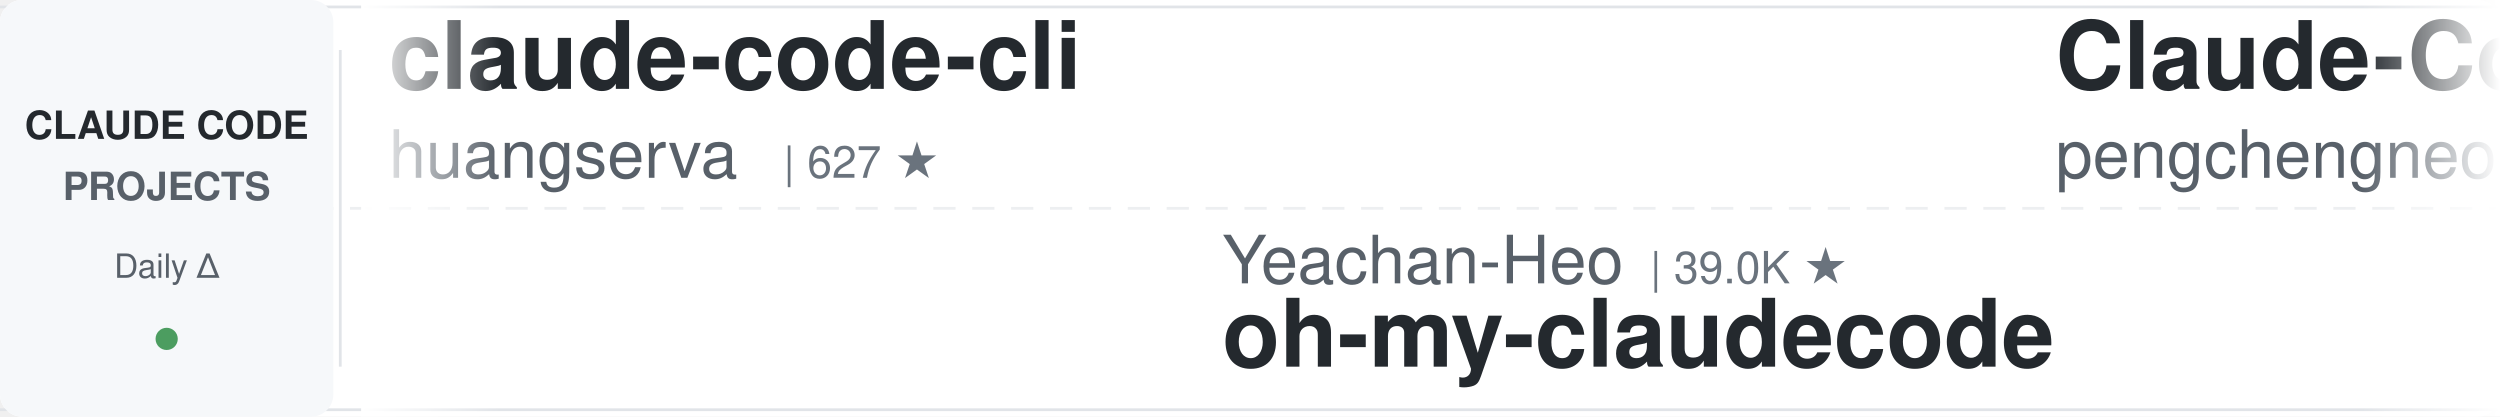
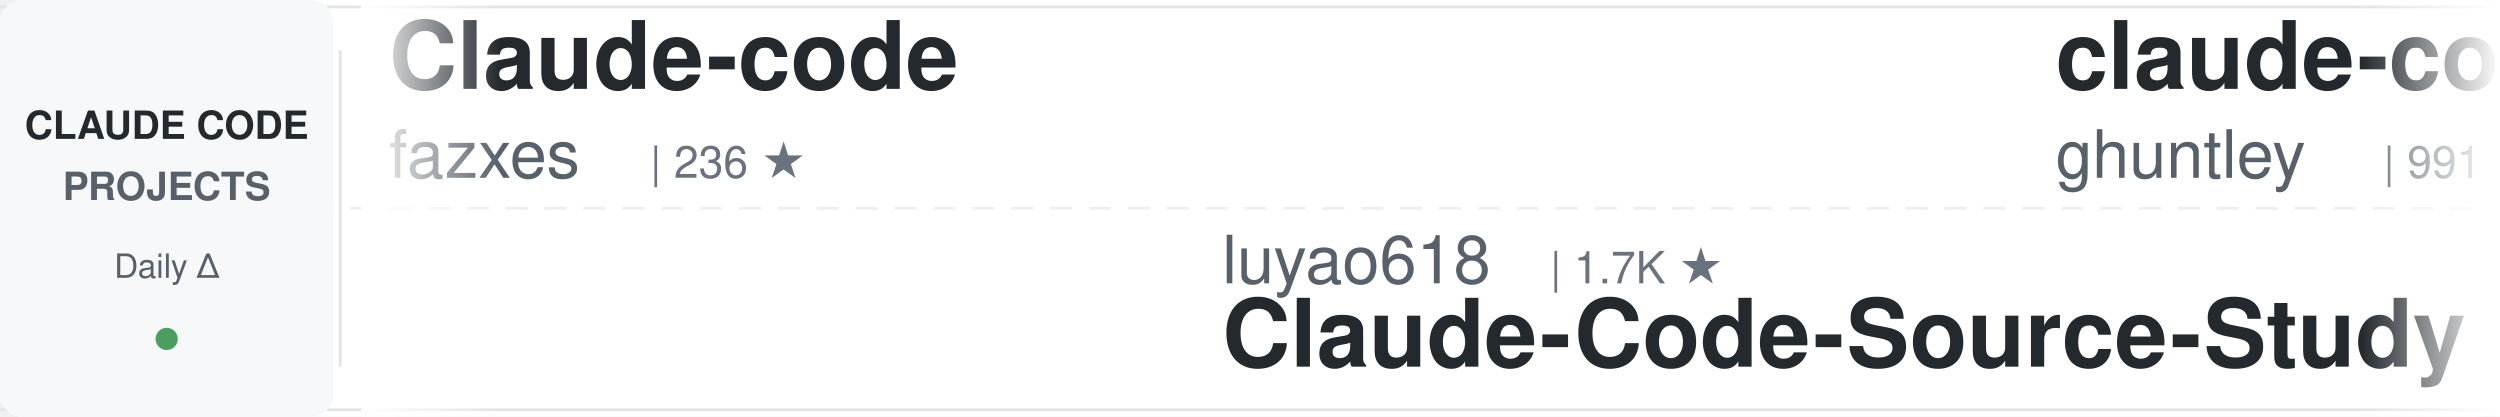
<svg xmlns="http://www.w3.org/2000/svg" width="900" height="150">
  <defs>
    <linearGradient id="awesomeLeftFade" x1="0%" y1="0%" x2="100%" y2="0%">
      <stop offset="0%" style="stop-color:#ffffff;stop-opacity:1" />
      <stop offset="100%" style="stop-color:#ffffff;stop-opacity:0" />
    </linearGradient>
    <linearGradient id="awesomeRightFade" x1="0%" y1="0%" x2="100%" y2="0%">
      <stop offset="0%" style="stop-color:#ffffff;stop-opacity:0" />
      <stop offset="100%" style="stop-color:#ffffff;stop-opacity:1" />
    </linearGradient>
  </defs>
  <rect width="900" height="150" fill="#ffffff" rx="8" />
  <rect x="0" y="2" width="900" height="1" fill="#e1e4e8" />
  <rect x="0" y="147" width="900" height="1" fill="#e1e4e8" />
  <line x1="0" y1="75" x2="900" y2="75" stroke="#e1e4e8" stroke-width="1" stroke-dasharray="8 6" opacity="0.6" />
  <rect x="0" y="0" width="120" height="150" fill="#f6f8fa" rx="8" />
  <text x="60" y="50" font-family="-apple-system, BlinkMacSystemFont, 'Segoe UI', Helvetica, Arial, sans-serif" font-size="14" font-weight="600" fill="#24292e" text-anchor="middle">CLAUDE CODE</text>
  <text x="60" y="72" font-family="-apple-system, BlinkMacSystemFont, 'Segoe UI', Helvetica, Arial, sans-serif" font-size="14" font-weight="600" fill="#586069" text-anchor="middle">PROJECTS</text>
  <text x="60" y="100" font-family="-apple-system, BlinkMacSystemFont, 'Segoe UI', Helvetica, Arial, sans-serif" font-size="12" font-weight="500" fill="#586069" text-anchor="middle">Daily Δ</text>
  <circle cx="60" cy="122" r="4" fill="#22863a" opacity="0.8" />
  <rect x="122" y="18" width="1" height="114" fill="#e1e4e8" />
  <clipPath id="awesomeTickerClip">
    <rect x="130" y="0" width="770" height="150" />
  </clipPath>
  <g clip-path="url(#awesomeTickerClip)">
    <g id="awesomeTickerItems">
      <animateTransform attributeName="transform" attributeType="XML" type="translate" from="0 0" to="-3000 0" dur="54s" repeatCount="indefinite" />
      <g transform="translate(0, 0)">
-         <text x="140" y="32" font-family="-apple-system, BlinkMacSystemFont, 'Segoe UI', Helvetica, Arial, sans-serif" font-size="34" font-weight="600" fill="#24292e">claude-code-cli</text>
-         <text x="140" y="64" font-family="-apple-system, BlinkMacSystemFont, 'Segoe UI', Helvetica, Arial, sans-serif" font-size="24" font-weight="400" fill="#586069">huangserva</text>
-         <text x="282" y="64" font-family="-apple-system, BlinkMacSystemFont, 'Segoe UI', Helvetica, Arial, sans-serif" font-size="16" font-weight="500" fill="#6a737d">| 627 ★</text>
+         <text x="140" y="32" font-family="-apple-system, BlinkMacSystemFont, 'Segoe UI', Helvetica, Arial, sans-serif" font-size="34" font-weight="600" fill="#24292e">Claude-code</text>
+         <text x="140" y="64" font-family="-apple-system, BlinkMacSystemFont, 'Segoe UI', Helvetica, Arial, sans-serif" font-size="24" font-weight="400" fill="#586069">fazxes</text>
+         <text x="234" y="64" font-family="-apple-system, BlinkMacSystemFont, 'Segoe UI', Helvetica, Arial, sans-serif" font-size="16" font-weight="500" fill="#6a737d">| 236 ★</text>
      </g>
      <g transform="translate(300, 0)">
-         <text x="140" y="102" font-family="-apple-system, BlinkMacSystemFont, 'Segoe UI', Helvetica, Arial, sans-serif" font-size="24" font-weight="400" fill="#586069">Yeachan-Heo</text>
-         <text x="294" y="102" font-family="-apple-system, BlinkMacSystemFont, 'Segoe UI', Helvetica, Arial, sans-serif" font-size="16" font-weight="500" fill="#6a737d">| 39.0K ★</text>
-         <text x="140" y="132" font-family="-apple-system, BlinkMacSystemFont, 'Segoe UI', Helvetica, Arial, sans-serif" font-size="34" font-weight="600" fill="#24292e">oh-my-claudecode</text>
+         <text x="140" y="102" font-family="-apple-system, BlinkMacSystemFont, 'Segoe UI', Helvetica, Arial, sans-serif" font-size="24" font-weight="400" fill="#586069">luyao618</text>
+         <text x="258" y="102" font-family="-apple-system, BlinkMacSystemFont, 'Segoe UI', Helvetica, Arial, sans-serif" font-size="16" font-weight="500" fill="#6a737d">| 1.7K ★</text>
+         <text x="140" y="132" font-family="-apple-system, BlinkMacSystemFont, 'Segoe UI', Helvetica, Arial, sans-serif" font-size="34" font-weight="600" fill="#24292e">Claude-Code-Source-Study</text>
      </g>
      <g transform="translate(600, 0)">
-         <text x="140" y="32" font-family="-apple-system, BlinkMacSystemFont, 'Segoe UI', Helvetica, Arial, sans-serif" font-size="34" font-weight="600" fill="#24292e">Claude-Code</text>
-         <text x="140" y="64" font-family="-apple-system, BlinkMacSystemFont, 'Segoe UI', Helvetica, Arial, sans-serif" font-size="24" font-weight="400" fill="#586069">pengchengneo</text>
-         <text x="306" y="64" font-family="-apple-system, BlinkMacSystemFont, 'Segoe UI', Helvetica, Arial, sans-serif" font-size="16" font-weight="500" fill="#6a737d">| 1.8K ★</text>
+         <text x="140" y="32" font-family="-apple-system, BlinkMacSystemFont, 'Segoe UI', Helvetica, Arial, sans-serif" font-size="34" font-weight="600" fill="#24292e">claude-code-source-code-...</text>
+         <text x="140" y="64" font-family="-apple-system, BlinkMacSystemFont, 'Segoe UI', Helvetica, Arial, sans-serif" font-size="24" font-weight="400" fill="#586069">ghuntley</text>
+         <text x="258" y="64" font-family="-apple-system, BlinkMacSystemFont, 'Segoe UI', Helvetica, Arial, sans-serif" font-size="16" font-weight="500" fill="#6a737d">| 991 ★</text>
      </g>
      <g transform="translate(900, 0)">
-         <text x="140" y="102" font-family="-apple-system, BlinkMacSystemFont, 'Segoe UI', Helvetica, Arial, sans-serif" font-size="24" font-weight="400" fill="#586069">kodu-ai</text>
-         <text x="246" y="102" font-family="-apple-system, BlinkMacSystemFont, 'Segoe UI', Helvetica, Arial, sans-serif" font-size="16" font-weight="500" fill="#6a737d">| 5.2K ★</text>
-         <text x="140" y="132" font-family="-apple-system, BlinkMacSystemFont, 'Segoe UI', Helvetica, Arial, sans-serif" font-size="34" font-weight="600" fill="#24292e">claude-coder</text>
+         <text x="140" y="102" font-family="-apple-system, BlinkMacSystemFont, 'Segoe UI', Helvetica, Arial, sans-serif" font-size="24" font-weight="400" fill="#586069">shanraisshan</text>
+         <text x="306" y="102" font-family="-apple-system, BlinkMacSystemFont, 'Segoe UI', Helvetica, Arial, sans-serif" font-size="16" font-weight="500" fill="#6a737d">| 65.7K ★</text>
+         <text x="392" y="102" font-family="-apple-system, BlinkMacSystemFont, 'Segoe UI', Helvetica, Arial, sans-serif" font-size="16" font-weight="500" fill="#22863a"> +13</text>
+         <text x="140" y="132" font-family="-apple-system, BlinkMacSystemFont, 'Segoe UI', Helvetica, Arial, sans-serif" font-size="34" font-weight="600" fill="#24292e">claude-code-best-practic...</text>
      </g>
      <g transform="translate(1200, 0)">
-         <text x="140" y="32" font-family="-apple-system, BlinkMacSystemFont, 'Segoe UI', Helvetica, Arial, sans-serif" font-size="34" font-weight="600" fill="#24292e">awesome-claude-code-tool...</text>
-         <text x="140" y="64" font-family="-apple-system, BlinkMacSystemFont, 'Segoe UI', Helvetica, Arial, sans-serif" font-size="24" font-weight="400" fill="#586069">rohitg00</text>
-         <text x="258" y="64" font-family="-apple-system, BlinkMacSystemFont, 'Segoe UI', Helvetica, Arial, sans-serif" font-size="16" font-weight="500" fill="#6a737d">| 2.6K ★</text>
-       </g>
-       <g transform="translate(1500, 0)">
-         <text x="140" y="102" font-family="-apple-system, BlinkMacSystemFont, 'Segoe UI', Helvetica, Arial, sans-serif" font-size="24" font-weight="400" fill="#586069">centminmod</text>
-         <text x="282" y="102" font-family="-apple-system, BlinkMacSystemFont, 'Segoe UI', Helvetica, Arial, sans-serif" font-size="16" font-weight="500" fill="#6a737d">| 2.6K ★</text>
-         <text x="140" y="132" font-family="-apple-system, BlinkMacSystemFont, 'Segoe UI', Helvetica, Arial, sans-serif" font-size="34" font-weight="600" fill="#24292e">my-claude-code-setup</text>
-       </g>
-       <g transform="translate(1800, 0)">
        <text x="140" y="32" font-family="-apple-system, BlinkMacSystemFont, 'Segoe UI', Helvetica, Arial, sans-serif" font-size="34" font-weight="600" fill="#24292e">claude-code-rust</text>
        <text x="140" y="64" font-family="-apple-system, BlinkMacSystemFont, 'Segoe UI', Helvetica, Arial, sans-serif" font-size="24" font-weight="400" fill="#586069">lorryjovens-hub</text>
        <text x="342" y="64" font-family="-apple-system, BlinkMacSystemFont, 'Segoe UI', Helvetica, Arial, sans-serif" font-size="16" font-weight="500" fill="#6a737d">| 1.7K ★</text>
      </g>
+       <g transform="translate(1500, 0)">
+         <text x="140" y="102" font-family="-apple-system, BlinkMacSystemFont, 'Segoe UI', Helvetica, Arial, sans-serif" font-size="24" font-weight="400" fill="#586069">pengchengneo</text>
+         <text x="306" y="102" font-family="-apple-system, BlinkMacSystemFont, 'Segoe UI', Helvetica, Arial, sans-serif" font-size="16" font-weight="500" fill="#6a737d">| 1.8K ★</text>
+         <text x="140" y="132" font-family="-apple-system, BlinkMacSystemFont, 'Segoe UI', Helvetica, Arial, sans-serif" font-size="34" font-weight="600" fill="#24292e">Claude-Code</text>
+       </g>
+       <g transform="translate(1800, 0)">
+         <text x="140" y="32" font-family="-apple-system, BlinkMacSystemFont, 'Segoe UI', Helvetica, Arial, sans-serif" font-size="34" font-weight="600" fill="#24292e">claude-code-settings</text>
+         <text x="140" y="64" font-family="-apple-system, BlinkMacSystemFont, 'Segoe UI', Helvetica, Arial, sans-serif" font-size="24" font-weight="400" fill="#586069">feiskyer</text>
+         <text x="258" y="64" font-family="-apple-system, BlinkMacSystemFont, 'Segoe UI', Helvetica, Arial, sans-serif" font-size="16" font-weight="500" fill="#6a737d">| 1.6K ★</text>
+       </g>
      <g transform="translate(2100, 0)">
-         <text x="140" y="102" font-family="-apple-system, BlinkMacSystemFont, 'Segoe UI', Helvetica, Arial, sans-serif" font-size="24" font-weight="400" fill="#586069">ponponon</text>
-         <text x="258" y="102" font-family="-apple-system, BlinkMacSystemFont, 'Segoe UI', Helvetica, Arial, sans-serif" font-size="16" font-weight="500" fill="#6a737d">| 2.3K ★</text>
-         <text x="140" y="132" font-family="-apple-system, BlinkMacSystemFont, 'Segoe UI', Helvetica, Arial, sans-serif" font-size="34" font-weight="600" fill="#24292e">claude_code_src</text>
+         <text x="140" y="102" font-family="-apple-system, BlinkMacSystemFont, 'Segoe UI', Helvetica, Arial, sans-serif" font-size="24" font-weight="400" fill="#586069">JrCx7scC</text>
+         <text x="258" y="102" font-family="-apple-system, BlinkMacSystemFont, 'Segoe UI', Helvetica, Arial, sans-serif" font-size="16" font-weight="500" fill="#6a737d">| 376 ★</text>
+         <text x="140" y="132" font-family="-apple-system, BlinkMacSystemFont, 'Segoe UI', Helvetica, Arial, sans-serif" font-size="34" font-weight="600" fill="#24292e">claude-code-source</text>
      </g>
      <g transform="translate(2400, 0)">
-         <text x="140" y="32" font-family="-apple-system, BlinkMacSystemFont, 'Segoe UI', Helvetica, Arial, sans-serif" font-size="34" font-weight="600" fill="#24292e">claude-code-engineering</text>
-         <text x="140" y="64" font-family="-apple-system, BlinkMacSystemFont, 'Segoe UI', Helvetica, Arial, sans-serif" font-size="24" font-weight="400" fill="#586069">huangjia2019</text>
-         <text x="306" y="64" font-family="-apple-system, BlinkMacSystemFont, 'Segoe UI', Helvetica, Arial, sans-serif" font-size="16" font-weight="500" fill="#6a737d">| 1.1K ★</text>
-         <text x="383" y="64" font-family="-apple-system, BlinkMacSystemFont, 'Segoe UI', Helvetica, Arial, sans-serif" font-size="16" font-weight="500" fill="#22863a"> +1</text>
+         <text x="140" y="32" font-family="-apple-system, BlinkMacSystemFont, 'Segoe UI', Helvetica, Arial, sans-serif" font-size="34" font-weight="600" fill="#24292e">Auto-claude-code-researc...</text>
+         <text x="140" y="64" font-family="-apple-system, BlinkMacSystemFont, 'Segoe UI', Helvetica, Arial, sans-serif" font-size="24" font-weight="400" fill="#586069">wanshuiyin</text>
+         <text x="282" y="64" font-family="-apple-system, BlinkMacSystemFont, 'Segoe UI', Helvetica, Arial, sans-serif" font-size="16" font-weight="500" fill="#6a737d">| 15.8K ★</text>
+         <text x="368" y="64" font-family="-apple-system, BlinkMacSystemFont, 'Segoe UI', Helvetica, Arial, sans-serif" font-size="16" font-weight="500" fill="#22863a"> +17</text>
      </g>
      <g transform="translate(2700, 0)">
-         <text x="140" y="102" font-family="-apple-system, BlinkMacSystemFont, 'Segoe UI', Helvetica, Arial, sans-serif" font-size="24" font-weight="400" fill="#586069">asgeirtj</text>
-         <text x="258" y="102" font-family="-apple-system, BlinkMacSystemFont, 'Segoe UI', Helvetica, Arial, sans-serif" font-size="16" font-weight="500" fill="#6a737d">| 64.3K ★</text>
-         <text x="344" y="102" font-family="-apple-system, BlinkMacSystemFont, 'Segoe UI', Helvetica, Arial, sans-serif" font-size="16" font-weight="500" fill="#22863a"> +18</text>
-         <text x="140" y="132" font-family="-apple-system, BlinkMacSystemFont, 'Segoe UI', Helvetica, Arial, sans-serif" font-size="34" font-weight="600" fill="#24292e">system_prompts_leaks</text>
+         <text x="140" y="102" font-family="-apple-system, BlinkMacSystemFont, 'Segoe UI', Helvetica, Arial, sans-serif" font-size="24" font-weight="400" fill="#586069">fuergaosi233</text>
+         <text x="306" y="102" font-family="-apple-system, BlinkMacSystemFont, 'Segoe UI', Helvetica, Arial, sans-serif" font-size="16" font-weight="500" fill="#6a737d">| 2.8K ★</text>
+         <text x="140" y="132" font-family="-apple-system, BlinkMacSystemFont, 'Segoe UI', Helvetica, Arial, sans-serif" font-size="34" font-weight="600" fill="#24292e">claude-code-proxy</text>
      </g>
      <g transform="translate(3000, 0)">
-         <text x="140" y="32" font-family="-apple-system, BlinkMacSystemFont, 'Segoe UI', Helvetica, Arial, sans-serif" font-size="34" font-weight="600" fill="#24292e">claude-code-cli</text>
-         <text x="140" y="64" font-family="-apple-system, BlinkMacSystemFont, 'Segoe UI', Helvetica, Arial, sans-serif" font-size="24" font-weight="400" fill="#586069">huangserva</text>
-         <text x="282" y="64" font-family="-apple-system, BlinkMacSystemFont, 'Segoe UI', Helvetica, Arial, sans-serif" font-size="16" font-weight="500" fill="#6a737d">| 627 ★</text>
+         <text x="140" y="32" font-family="-apple-system, BlinkMacSystemFont, 'Segoe UI', Helvetica, Arial, sans-serif" font-size="34" font-weight="600" fill="#24292e">Claude-code</text>
+         <text x="140" y="64" font-family="-apple-system, BlinkMacSystemFont, 'Segoe UI', Helvetica, Arial, sans-serif" font-size="24" font-weight="400" fill="#586069">fazxes</text>
+         <text x="234" y="64" font-family="-apple-system, BlinkMacSystemFont, 'Segoe UI', Helvetica, Arial, sans-serif" font-size="16" font-weight="500" fill="#6a737d">| 236 ★</text>
      </g>
      <g transform="translate(3300, 0)">
-         <text x="140" y="102" font-family="-apple-system, BlinkMacSystemFont, 'Segoe UI', Helvetica, Arial, sans-serif" font-size="24" font-weight="400" fill="#586069">Yeachan-Heo</text>
-         <text x="294" y="102" font-family="-apple-system, BlinkMacSystemFont, 'Segoe UI', Helvetica, Arial, sans-serif" font-size="16" font-weight="500" fill="#6a737d">| 39.0K ★</text>
-         <text x="140" y="132" font-family="-apple-system, BlinkMacSystemFont, 'Segoe UI', Helvetica, Arial, sans-serif" font-size="34" font-weight="600" fill="#24292e">oh-my-claudecode</text>
+         <text x="140" y="102" font-family="-apple-system, BlinkMacSystemFont, 'Segoe UI', Helvetica, Arial, sans-serif" font-size="24" font-weight="400" fill="#586069">luyao618</text>
+         <text x="258" y="102" font-family="-apple-system, BlinkMacSystemFont, 'Segoe UI', Helvetica, Arial, sans-serif" font-size="16" font-weight="500" fill="#6a737d">| 1.7K ★</text>
+         <text x="140" y="132" font-family="-apple-system, BlinkMacSystemFont, 'Segoe UI', Helvetica, Arial, sans-serif" font-size="34" font-weight="600" fill="#24292e">Claude-Code-Source-Study</text>
      </g>
      <g transform="translate(3600, 0)">
-         <text x="140" y="32" font-family="-apple-system, BlinkMacSystemFont, 'Segoe UI', Helvetica, Arial, sans-serif" font-size="34" font-weight="600" fill="#24292e">Claude-Code</text>
-         <text x="140" y="64" font-family="-apple-system, BlinkMacSystemFont, 'Segoe UI', Helvetica, Arial, sans-serif" font-size="24" font-weight="400" fill="#586069">pengchengneo</text>
-         <text x="306" y="64" font-family="-apple-system, BlinkMacSystemFont, 'Segoe UI', Helvetica, Arial, sans-serif" font-size="16" font-weight="500" fill="#6a737d">| 1.8K ★</text>
+         <text x="140" y="32" font-family="-apple-system, BlinkMacSystemFont, 'Segoe UI', Helvetica, Arial, sans-serif" font-size="34" font-weight="600" fill="#24292e">claude-code-source-code-...</text>
+         <text x="140" y="64" font-family="-apple-system, BlinkMacSystemFont, 'Segoe UI', Helvetica, Arial, sans-serif" font-size="24" font-weight="400" fill="#586069">ghuntley</text>
+         <text x="258" y="64" font-family="-apple-system, BlinkMacSystemFont, 'Segoe UI', Helvetica, Arial, sans-serif" font-size="16" font-weight="500" fill="#6a737d">| 991 ★</text>
      </g>
      <g transform="translate(3900, 0)">
-         <text x="140" y="102" font-family="-apple-system, BlinkMacSystemFont, 'Segoe UI', Helvetica, Arial, sans-serif" font-size="24" font-weight="400" fill="#586069">kodu-ai</text>
-         <text x="246" y="102" font-family="-apple-system, BlinkMacSystemFont, 'Segoe UI', Helvetica, Arial, sans-serif" font-size="16" font-weight="500" fill="#6a737d">| 5.2K ★</text>
-         <text x="140" y="132" font-family="-apple-system, BlinkMacSystemFont, 'Segoe UI', Helvetica, Arial, sans-serif" font-size="34" font-weight="600" fill="#24292e">claude-coder</text>
+         <text x="140" y="102" font-family="-apple-system, BlinkMacSystemFont, 'Segoe UI', Helvetica, Arial, sans-serif" font-size="24" font-weight="400" fill="#586069">shanraisshan</text>
+         <text x="306" y="102" font-family="-apple-system, BlinkMacSystemFont, 'Segoe UI', Helvetica, Arial, sans-serif" font-size="16" font-weight="500" fill="#6a737d">| 65.7K ★</text>
+         <text x="392" y="102" font-family="-apple-system, BlinkMacSystemFont, 'Segoe UI', Helvetica, Arial, sans-serif" font-size="16" font-weight="500" fill="#22863a"> +13</text>
+         <text x="140" y="132" font-family="-apple-system, BlinkMacSystemFont, 'Segoe UI', Helvetica, Arial, sans-serif" font-size="34" font-weight="600" fill="#24292e">claude-code-best-practic...</text>
      </g>
    </g>
  </g>
  <rect x="130" y="0" width="50" height="150" fill="url(#awesomeLeftFade)" />
  <rect x="850" y="0" width="50" height="150" fill="url(#awesomeRightFade)" />
</svg>
